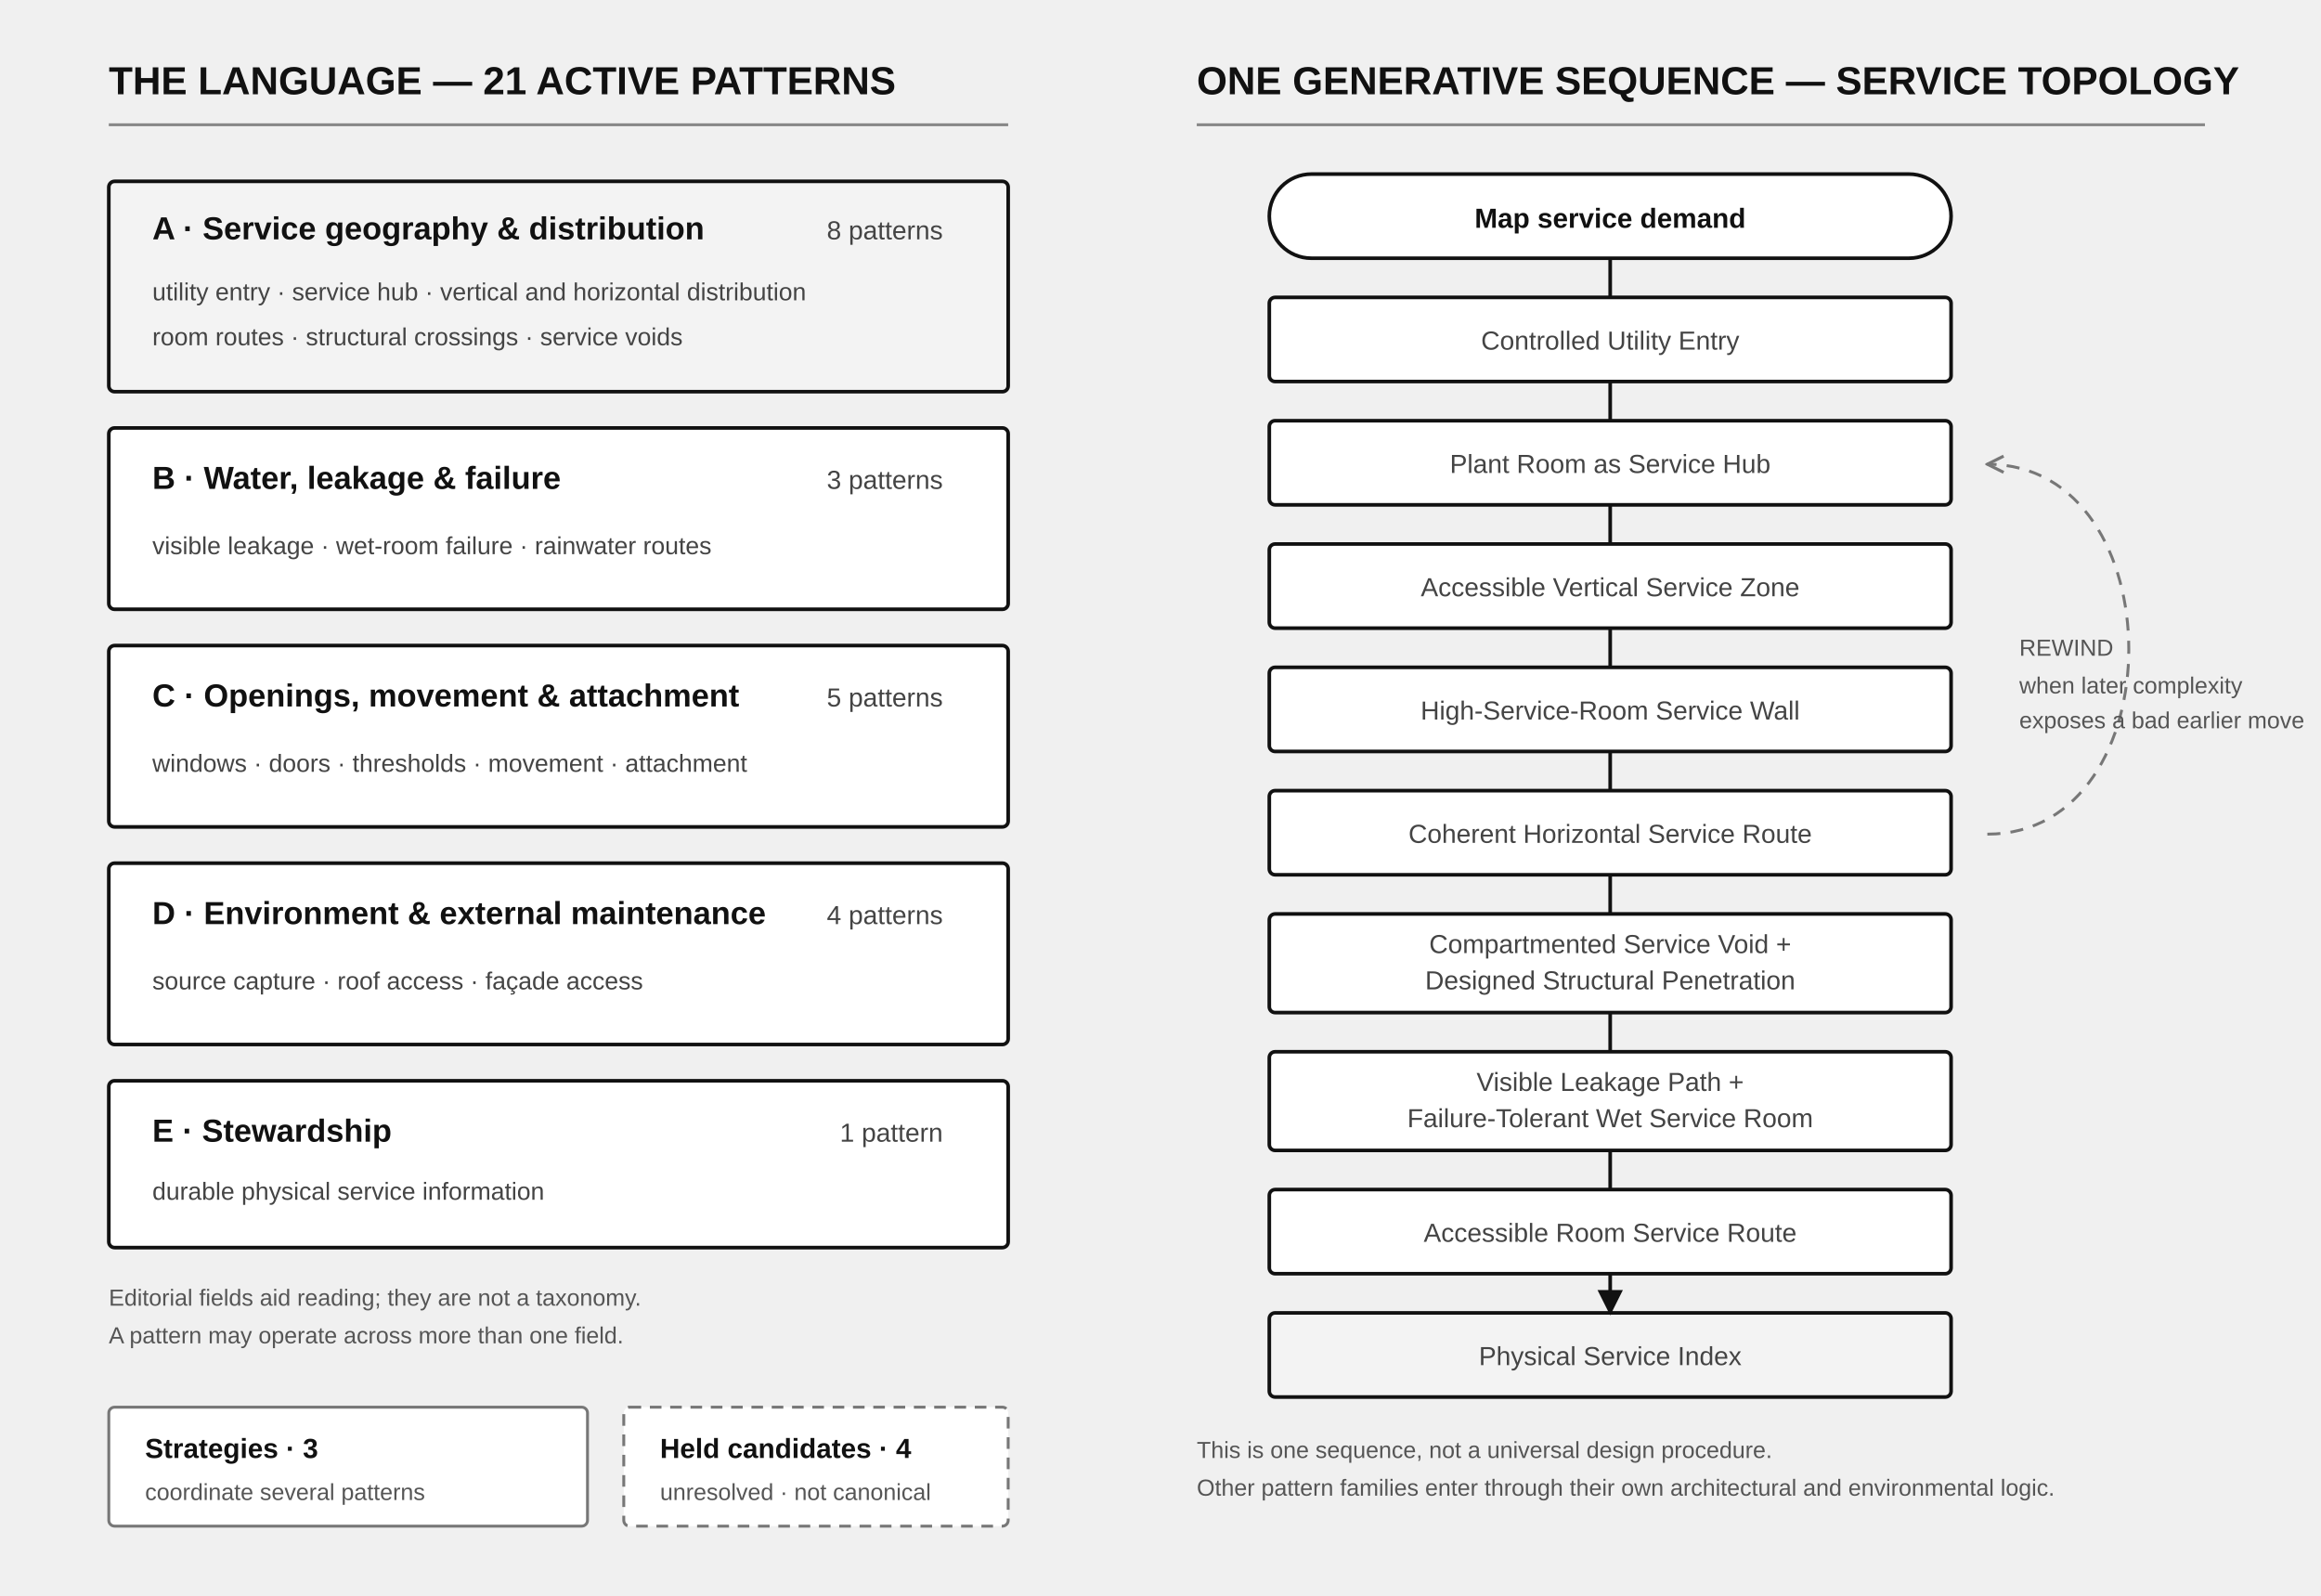
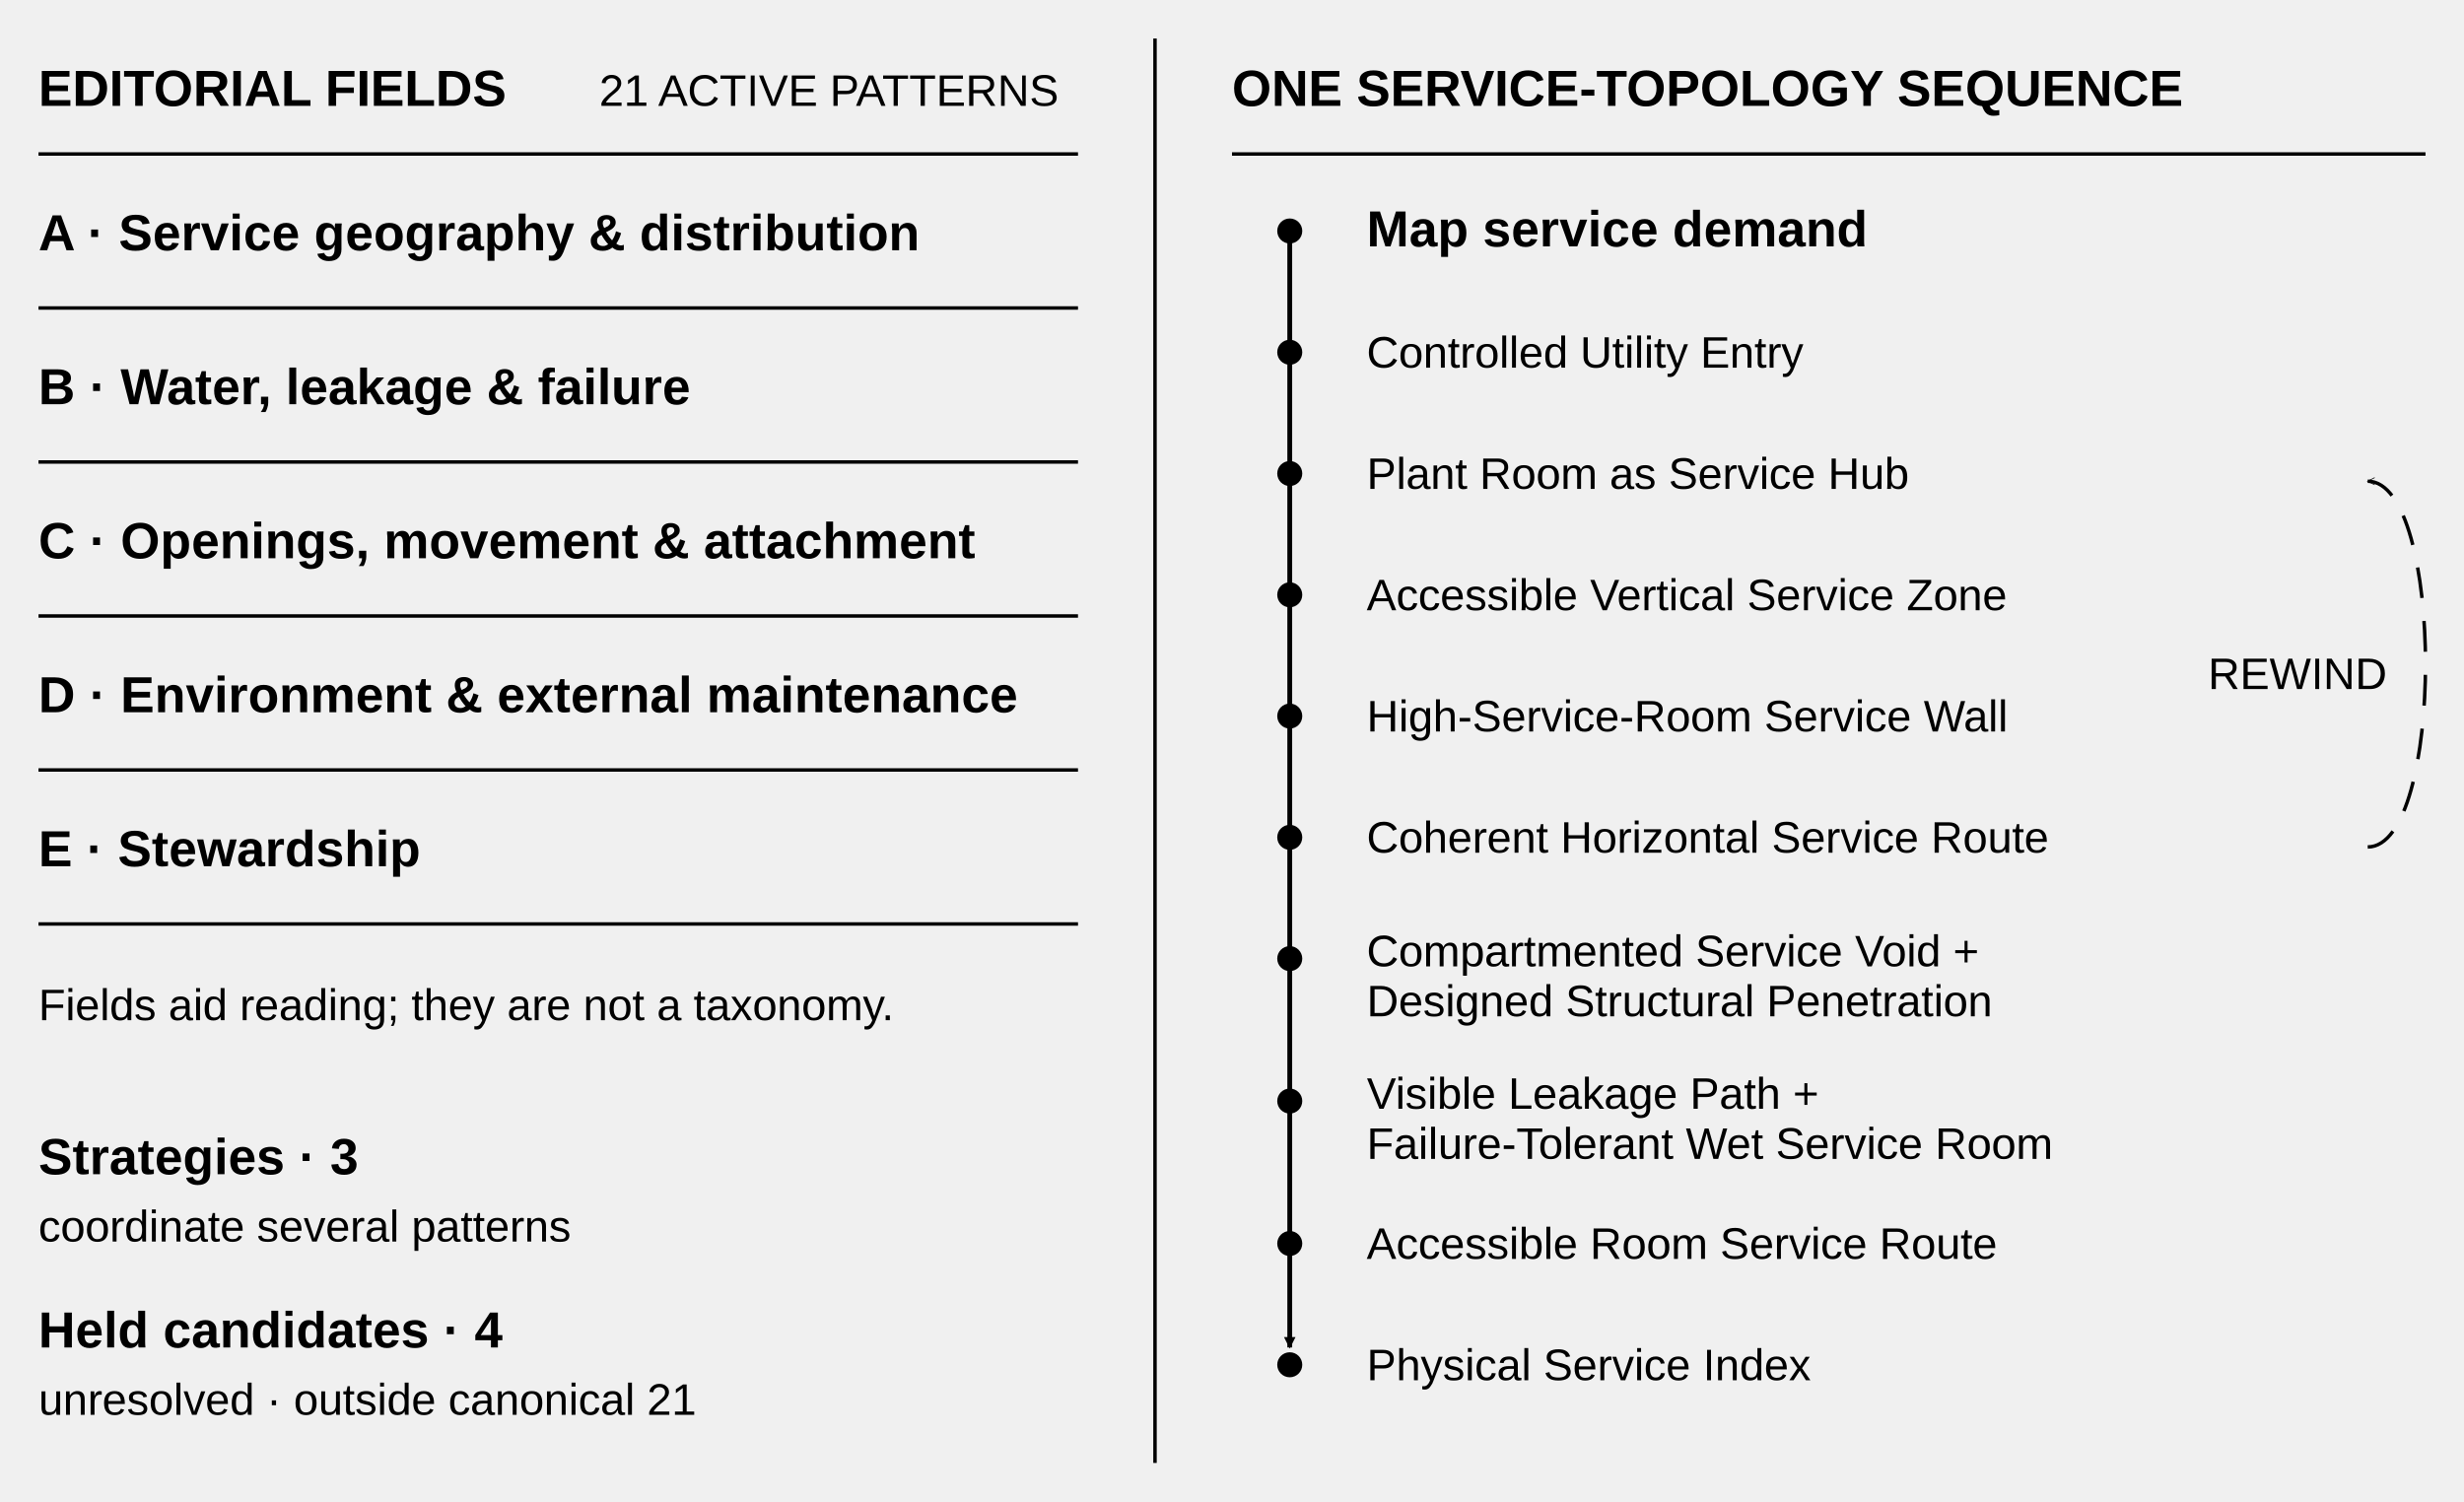
- <svg xmlns="http://www.w3.org/2000/svg" viewBox="0 0 1600 1100" role="img" aria-labelledby="title desc">
+ <svg xmlns="http://www.w3.org/2000/svg" width="128mm" height="78mm" viewBox="0 0 128 78" role="img" aria-labelledby="title desc">
  <defs>
-     <marker id="arrow" viewBox="0 0 10 10" refX="9" refY="5" markerWidth="7" markerHeight="7" orient="auto">
-       <path d="M 0 0 L 10 5 L 0 10 z" fill="#111" />
+     <marker id="arrow" viewBox="0 0 3 3" refX="2.7" refY="1.5" markerWidth="2.4" markerHeight="2.4" orient="auto">
+       <path d="M 0 0 L 3 1.5 L 0 3 z" fill="#000" />
    </marker>
-     <marker id="openArrow" viewBox="0 0 10 10" refX="9" refY="5" markerWidth="7" markerHeight="7" orient="auto">
-       <path d="M 1 1 L 9 5 L 1 9" fill="none" stroke="#777" stroke-width="1.5" />
+     <marker id="openArrow" viewBox="0 0 3 3" refX="2.7" refY="1.5" markerWidth="2.4" markerHeight="2.4" orient="auto">
+       <path d="M .2 .2 L 2.8 1.5 L .2 2.8" fill="none" stroke="#000" stroke-width=".25" />
    </marker>
    <style>
-       .head{font:700 27px Arial,Helvetica,sans-serif;fill:#111}.sub{font:600 22px Arial,Helvetica,sans-serif;fill:#111}.label{font:600 19px Arial,Helvetica,sans-serif;fill:#111}.small{font:18px Arial,Helvetica,sans-serif;fill:#444}.scope{font:17px Arial,Helvetica,sans-serif;fill:#444}.tiny{font:16px Arial,Helvetica,sans-serif;fill:#555}.rule{stroke:#111;stroke-width:2.5;fill:none}.soft{stroke:#888;stroke-width:2;fill:none}.dash{stroke:#777;stroke-width:2;fill:none;stroke-dasharray:9 7}
+       text{font-family:Arial,Helvetica,sans-serif;fill:#000}
+       .label{font-size:2.646px;font-weight:600}
+       .note{font-size:2.293px}
+       .rule{stroke:#000;stroke-width:.25;fill:none}
+       .secondary{stroke:#000;stroke-width:.18;fill:none}
+       .dash{stroke:#000;stroke-width:.18;fill:none;stroke-dasharray:1.6 1.2}
    </style>
  </defs>
-   <text x="75" y="65" class="head">THE LANGUAGE — 21 ACTIVE PATTERNS</text>
-   <text x="825" y="65" class="head">ONE GENERATIVE SEQUENCE — SERVICE TOPOLOGY</text>
-   <line x1="75" y1="86" x2="695" y2="86" class="soft" />
-   <line x1="825" y1="86" x2="1520" y2="86" class="soft" />
-   <rect x="75" y="125" width="620" height="145" rx="4" fill="#f3f3f3" stroke="#111" stroke-width="2.5" />
-   <text x="105" y="165" class="sub">A · Service geography &amp; distribution</text>
-   <text x="650" y="165" text-anchor="end" class="small">8 patterns</text>
-   <text x="105" y="207" class="scope">utility entry · service hub · vertical and horizontal distribution</text>
-   <text x="105" y="238" class="scope">room routes · structural crossings · service voids</text>
-   <rect x="75" y="295" width="620" height="125" rx="4" fill="#fff" stroke="#111" stroke-width="2.5" />
-   <text x="105" y="337" class="sub">B · Water, leakage &amp; failure</text>
-   <text x="650" y="337" text-anchor="end" class="small">3 patterns</text>
-   <text x="105" y="382" class="scope">visible leakage · wet-room failure · rainwater routes</text>
-   <rect x="75" y="445" width="620" height="125" rx="4" fill="#fff" stroke="#111" stroke-width="2.5" />
-   <text x="105" y="487" class="sub">C · Openings, movement &amp; attachment</text>
-   <text x="650" y="487" text-anchor="end" class="small">5 patterns</text>
-   <text x="105" y="532" class="scope">windows · doors · thresholds · movement · attachment</text>
-   <rect x="75" y="595" width="620" height="125" rx="4" fill="#fff" stroke="#111" stroke-width="2.5" />
-   <text x="105" y="637" class="sub">D · Environment &amp; external maintenance</text>
-   <text x="650" y="637" text-anchor="end" class="small">4 patterns</text>
-   <text x="105" y="682" class="scope">source capture · roof access · façade access</text>
-   <rect x="75" y="745" width="620" height="115" rx="4" fill="#fff" stroke="#111" stroke-width="2.5" />
-   <text x="105" y="787" class="sub">E · Stewardship</text>
-   <text x="650" y="787" text-anchor="end" class="small">1 pattern</text>
-   <text x="105" y="827" class="scope">durable physical service information</text>
-   <text x="75" y="900" class="tiny">Editorial fields aid reading; they are not a taxonomy.</text>
-   <text x="75" y="926" class="tiny">A pattern may operate across more than one field.</text>
-   <rect x="875" y="120" width="470" height="58" rx="29" fill="#fff" stroke="#111" stroke-width="2.5" />
-   <text x="1110" y="157" text-anchor="middle" class="label">Map service demand</text>
-   <rect x="875" y="205" width="470" height="58" rx="4" fill="#fff" stroke="#111" stroke-width="2.5" />
-   <text x="1110" y="241" text-anchor="middle" class="small">Controlled Utility Entry</text>
-   <rect x="875" y="290" width="470" height="58" rx="4" fill="#fff" stroke="#111" stroke-width="2.5" />
-   <text x="1110" y="326" text-anchor="middle" class="small">Plant Room as Service Hub</text>
-   <rect x="875" y="375" width="470" height="58" rx="4" fill="#fff" stroke="#111" stroke-width="2.5" />
-   <text x="1110" y="411" text-anchor="middle" class="small">Accessible Vertical Service Zone</text>
-   <rect x="875" y="460" width="470" height="58" rx="4" fill="#fff" stroke="#111" stroke-width="2.5" />
-   <text x="1110" y="496" text-anchor="middle" class="small">High-Service-Room Service Wall</text>
-   <rect x="875" y="545" width="470" height="58" rx="4" fill="#fff" stroke="#111" stroke-width="2.5" />
-   <text x="1110" y="581" text-anchor="middle" class="small">Coherent Horizontal Service Route</text>
-   <rect x="875" y="630" width="470" height="68" rx="4" fill="#fff" stroke="#111" stroke-width="2.5" />
-   <text x="1110" y="657" text-anchor="middle" class="small">Compartmented Service Void +</text>
-   <text x="1110" y="682" text-anchor="middle" class="small">Designed Structural Penetration</text>
-   <rect x="875" y="725" width="470" height="68" rx="4" fill="#fff" stroke="#111" stroke-width="2.5" />
-   <text x="1110" y="752" text-anchor="middle" class="small">Visible Leakage Path +</text>
-   <text x="1110" y="777" text-anchor="middle" class="small">Failure-Tolerant Wet Service Room</text>
-   <rect x="875" y="820" width="470" height="58" rx="4" fill="#fff" stroke="#111" stroke-width="2.5" />
-   <text x="1110" y="856" text-anchor="middle" class="small">Accessible Room Service Route</text>
-   <rect x="875" y="905" width="470" height="58" rx="4" fill="#f3f3f3" stroke="#111" stroke-width="2.5" />
-   <text x="1110" y="941" text-anchor="middle" class="small">Physical Service Index</text>
-   <path d="M 1110 178 V 205 M 1110 263 V 290 M 1110 348 V 375 M 1110 433 V 460 M 1110 518 V 545 M 1110 603 V 630 M 1110 698 V 725 M 1110 793 V 820 M 1110 878 V 905" class="rule" marker-end="url(#arrow)" />
-   <path d="M 1370 575 C 1500 575 1500 320 1370 320" class="dash" marker-end="url(#openArrow)" />
-   <text x="1392" y="452" class="tiny">REWIND</text>
-   <text x="1392" y="478" class="tiny">when later complexity</text>
-   <text x="1392" y="502" class="tiny">exposes a bad earlier move</text>
-   <text x="825" y="1005" class="tiny">This is one sequence, not a universal design procedure.</text>
-   <text x="825" y="1031" class="tiny">Other pattern families enter through their own architectural and environmental logic.</text>
-   <rect x="75" y="970" width="330" height="82" rx="4" fill="#fff" stroke="#777" stroke-width="2" />
-   <text x="100" y="1005" class="label">Strategies · 3</text>
-   <text x="100" y="1034" class="tiny">coordinate several patterns</text>
-   <rect x="430" y="970" width="265" height="82" rx="4" fill="#fff" stroke="#777" stroke-width="2" stroke-dasharray="8 6" />
-   <text x="455" y="1005" class="label">Held candidates · 4</text>
-   <text x="455" y="1034" class="tiny">unresolved · not canonical</text>
+   <text x="2" y="5.5" class="label">EDITORIAL FIELDS</text>
+   <text x="55" y="5.5" text-anchor="end" class="note">21 ACTIVE PATTERNS</text>
+   <line x1="2" y1="8" x2="56" y2="8" class="secondary" />
+   <text x="2" y="13" class="label">A · Service geography &amp; distribution</text>
+   <line x1="2" y1="16" x2="56" y2="16" class="secondary" />
+   <text x="2" y="21" class="label">B · Water, leakage &amp; failure</text>
+   <line x1="2" y1="24" x2="56" y2="24" class="secondary" />
+   <text x="2" y="29" class="label">C · Openings, movement &amp; attachment</text>
+   <line x1="2" y1="32" x2="56" y2="32" class="secondary" />
+   <text x="2" y="37" class="label">D · Environment &amp; external maintenance</text>
+   <line x1="2" y1="40" x2="56" y2="40" class="secondary" />
+   <text x="2" y="45" class="label">E · Stewardship</text>
+   <line x1="2" y1="48" x2="56" y2="48" class="secondary" />
+   <text x="2" y="53" class="note">Fields aid reading; they are not a taxonomy.</text>
+   <text x="2" y="61" class="label">Strategies · 3</text>
+   <text x="2" y="64.5" class="note">coordinate several patterns</text>
+   <text x="2" y="70" class="label">Held candidates · 4</text>
+   <text x="2" y="73.5" class="note">unresolved · outside canonical 21</text>
+   <line x1="60" y1="2" x2="60" y2="76" class="secondary" />
+   <text x="64" y="5.5" class="label">ONE SERVICE-TOPOLOGY SEQUENCE</text>
+   <line x1="64" y1="8" x2="126" y2="8" class="secondary" />
+   <line x1="67" y1="12" x2="67" y2="70" class="rule" marker-end="url(#arrow)" />
+   <circle cx="67" cy="12" r=".65" fill="#000" />
+   <text x="71" y="12.8" class="label">Map service demand</text>
+   <circle cx="67" cy="18.3" r=".65" fill="#000" />
+   <text x="71" y="19.1" class="note">Controlled Utility Entry</text>
+   <circle cx="67" cy="24.6" r=".65" fill="#000" />
+   <text x="71" y="25.4" class="note">Plant Room as Service Hub</text>
+   <circle cx="67" cy="30.9" r=".65" fill="#000" />
+   <text x="71" y="31.7" class="note">Accessible Vertical Service Zone</text>
+   <circle cx="67" cy="37.2" r=".65" fill="#000" />
+   <text x="71" y="38" class="note">High-Service-Room Service Wall</text>
+   <circle cx="67" cy="43.5" r=".65" fill="#000" />
+   <text x="71" y="44.3" class="note">Coherent Horizontal Service Route</text>
+   <circle cx="67" cy="49.8" r=".65" fill="#000" />
+   <text x="71" y="50.2" class="note">Compartmented Service Void +</text>
+   <text x="71" y="52.8" class="note">Designed Structural Penetration</text>
+   <circle cx="67" cy="57.2" r=".65" fill="#000" />
+   <text x="71" y="57.6" class="note">Visible Leakage Path +</text>
+   <text x="71" y="60.2" class="note">Failure-Tolerant Wet Service Room</text>
+   <circle cx="67" cy="64.6" r=".65" fill="#000" />
+   <text x="71" y="65.4" class="note">Accessible Room Service Route</text>
+   <circle cx="67" cy="70.9" r=".65" fill="#000" />
+   <text x="71" y="71.7" class="note">Physical Service Index</text>
+   <path d="M 123 44 C 127 44, 127 25, 123 25" class="dash" marker-end="url(#openArrow)" />
+   <text x="124" y="35.8" text-anchor="end" class="note">REWIND</text>
</svg>
